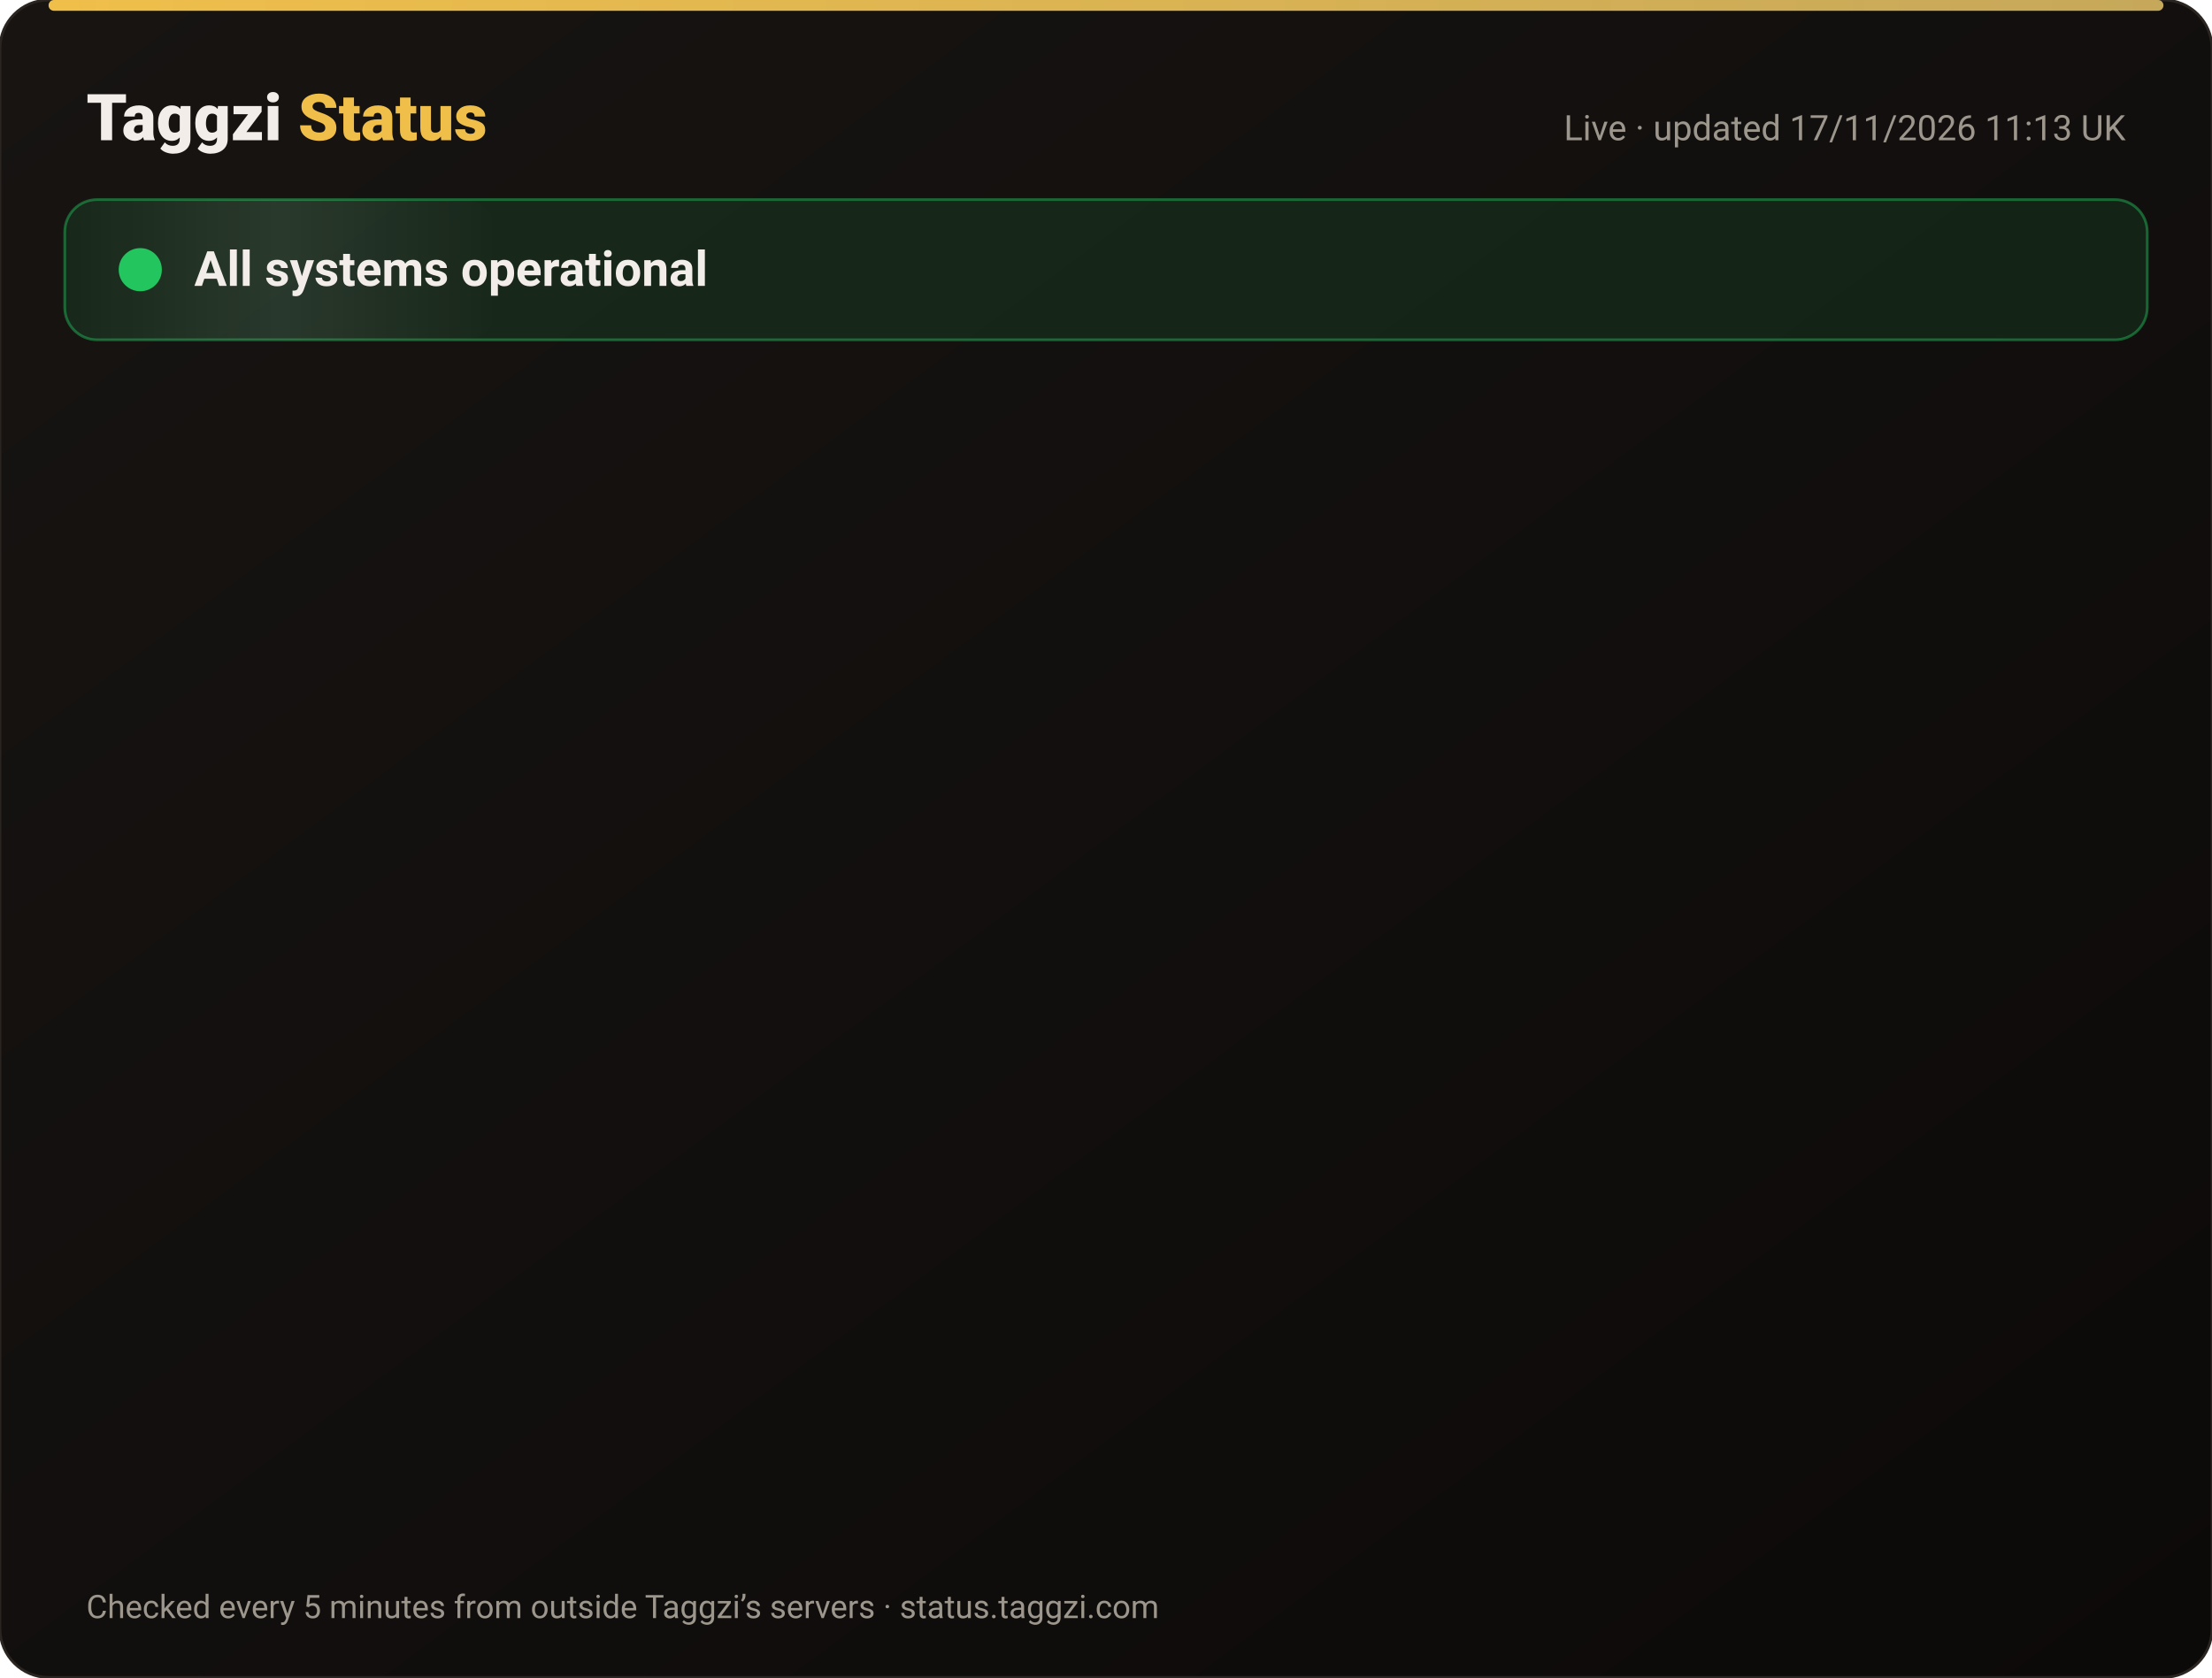
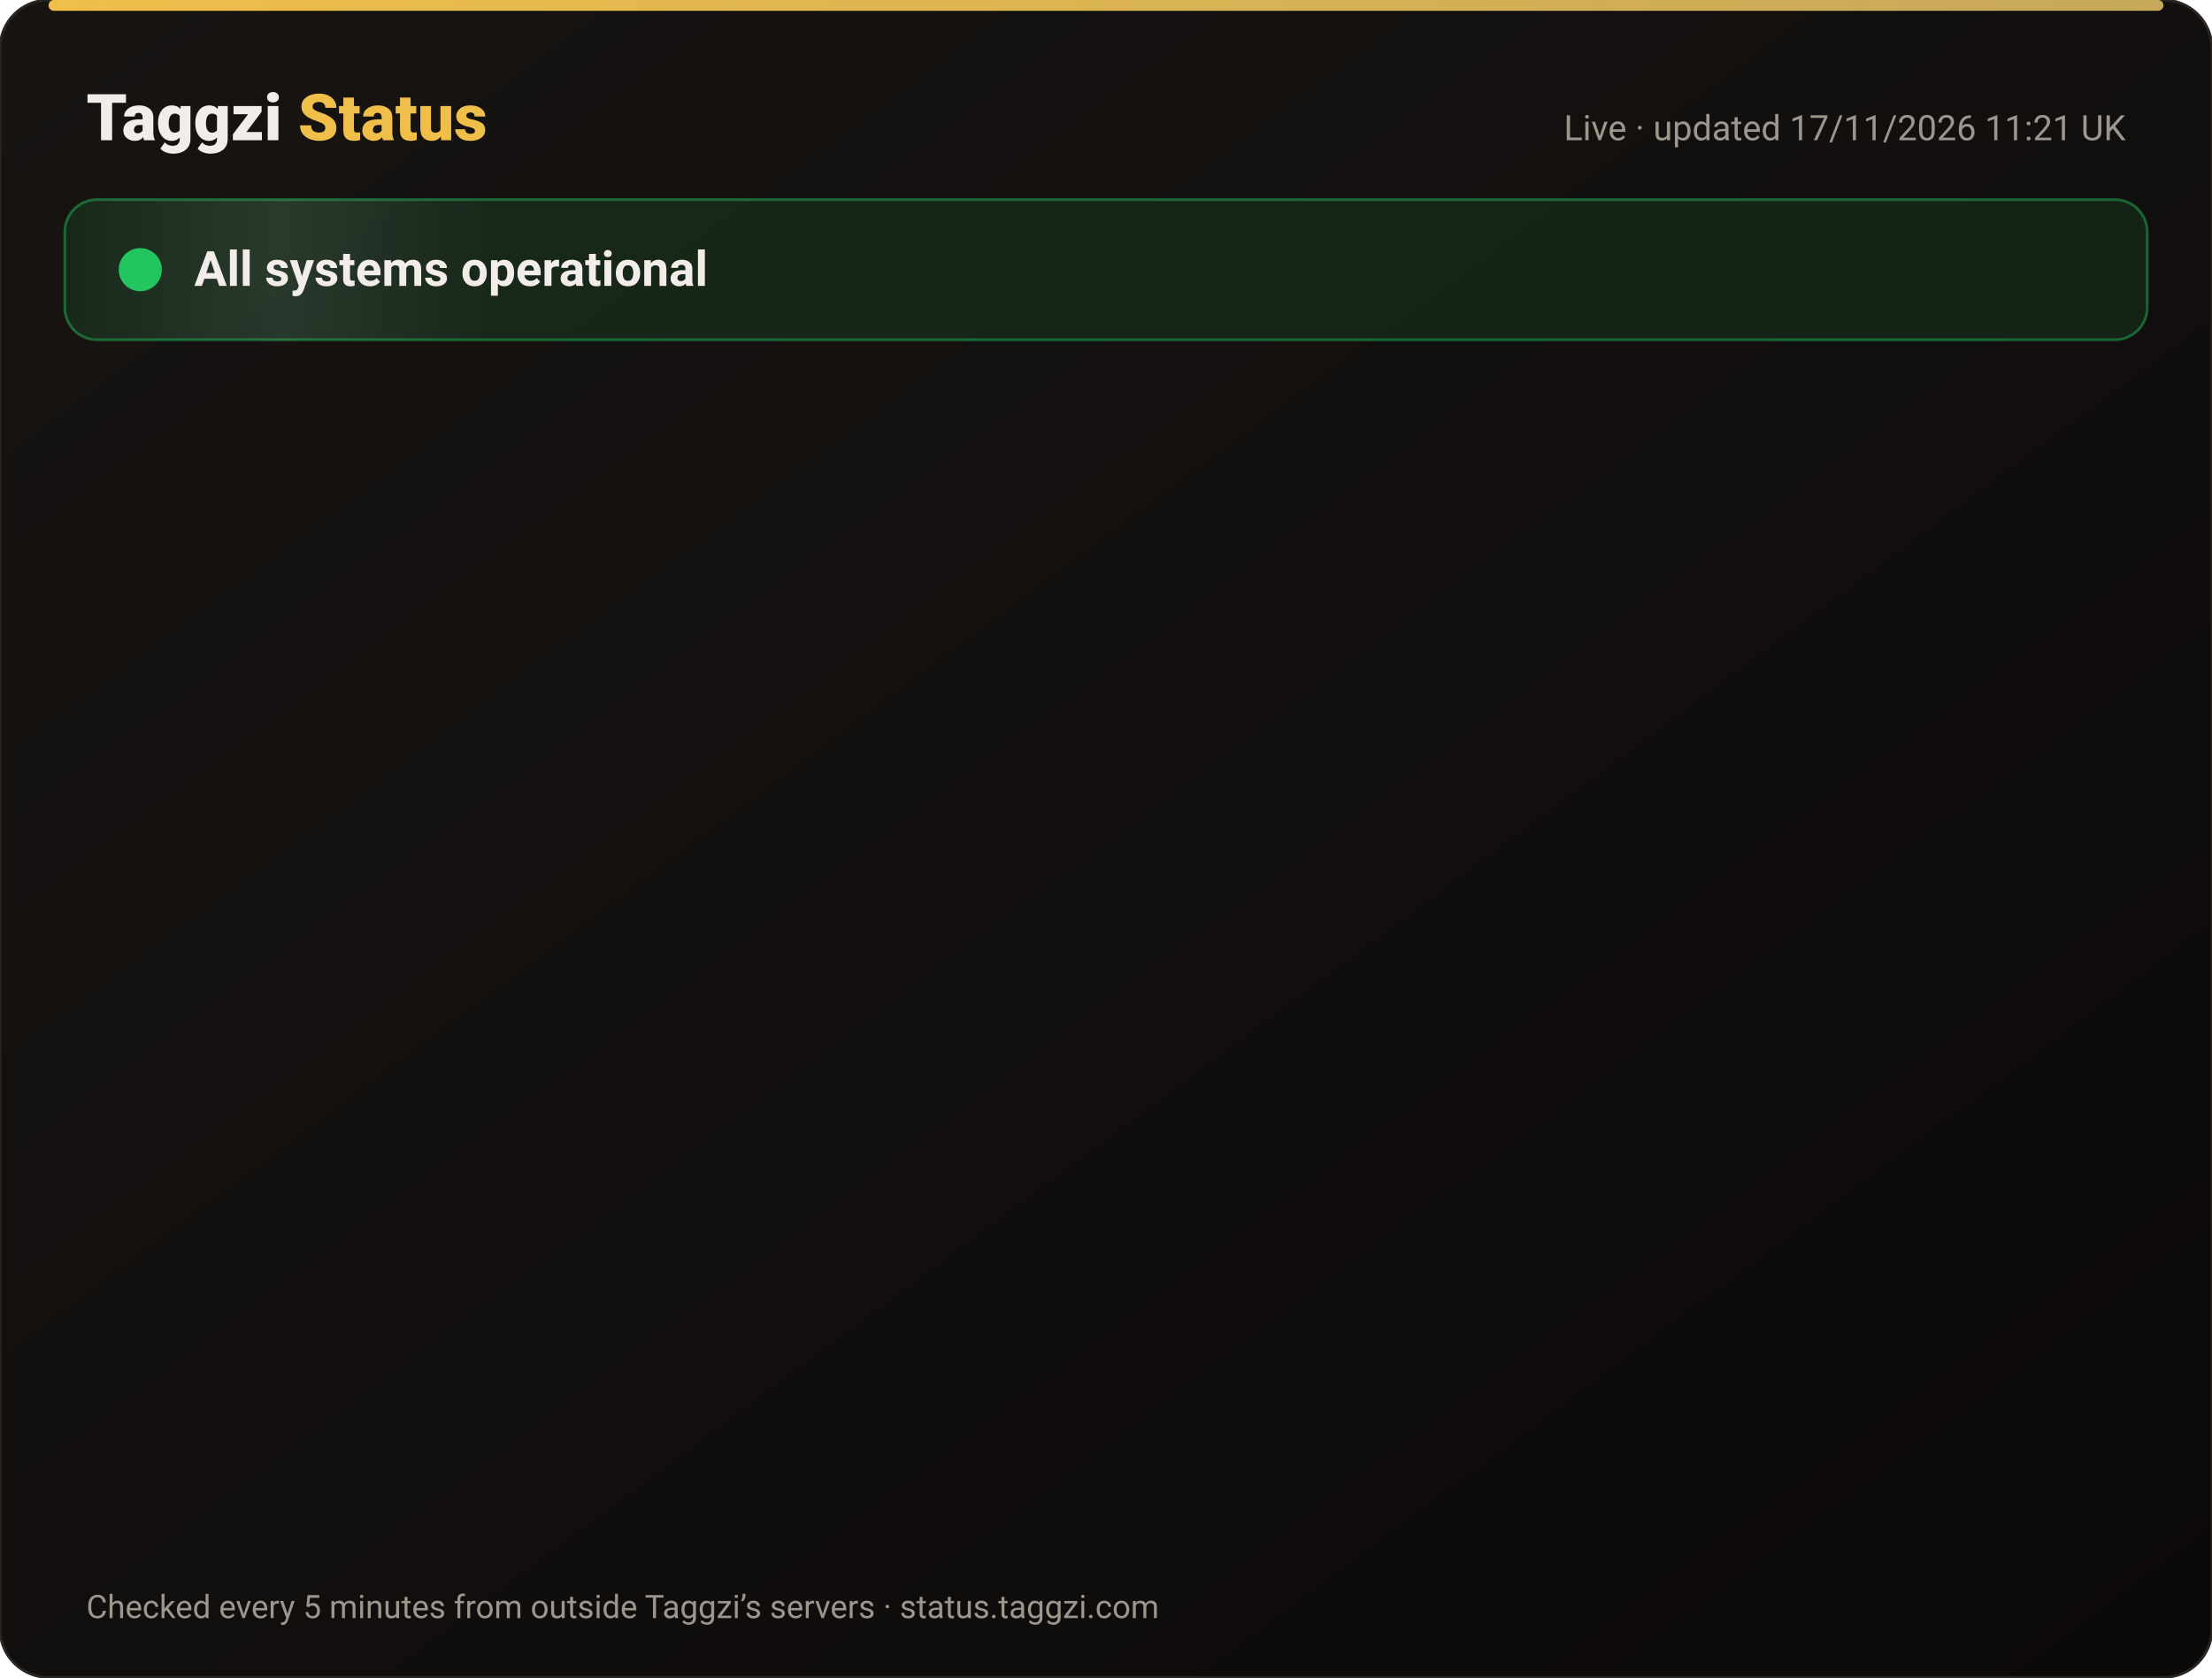
<svg xmlns="http://www.w3.org/2000/svg" width="820" height="622" viewBox="0 0 820 622" font-family="-apple-system,Segoe UI,Roboto,Helvetica,Arial,sans-serif">
  <defs>
    <linearGradient id="bg" x1="0" y1="0" x2="1" y2="1">
      <stop offset="0" stop-color="#171412" />
      <stop offset="1" stop-color="#0C0A09" />
    </linearGradient>
    <linearGradient id="gold" x1="0" x2="1">
      <stop offset="0" stop-color="#F0BF4A" />
      <stop offset="1" stop-color="#c6a85b" />
    </linearGradient>
    <linearGradient id="shine" x1="0" x2="1">
      <stop offset="0" stop-color="#fff" stop-opacity="0" />
      <stop offset=".5" stop-color="#fff" stop-opacity=".08" />
      <stop offset="1" stop-color="#fff" stop-opacity="0" />
    </linearGradient>
  </defs>
  <rect width="820" height="622" rx="18" fill="url(#bg)" stroke="#2a2521" />
  <rect x="18" y="0" width="784" height="4" rx="2" fill="url(#gold)" />
  <text x="32" y="52" font-size="24" font-weight="800" fill="#F2EDE8">Taggzi <tspan fill="#F0BF4A">Status</tspan>
  </text>
-   <text x="788" y="52" font-size="13" fill="#9C968C" text-anchor="end">Live · updated 17/11/2026 11:13 UK</text>
+   <text x="788" y="52" font-size="13" fill="#9C968C" text-anchor="end">Live · updated 17/11/2026 11:21 UK</text>
  <rect x="24" y="74" width="772" height="52" rx="12" fill="#22c55e" fill-opacity=".12" stroke="#22c55e" stroke-opacity=".45" />
  <rect x="24" y="74" width="160" height="52" rx="12" fill="url(#shine)">
    <animate attributeName="x" from="-160" to="820" dur="4s" repeatCount="indefinite" />
  </rect>
  <circle cx="52" cy="100" r="7" fill="#22c55e" />
  <circle cx="52" cy="100" r="7" fill="none" stroke="#22c55e" stroke-width="2">
    <animate attributeName="r" values="7;15;7" dur="2s" repeatCount="indefinite" />
    <animate attributeName="opacity" values=".9;0;.9" dur="2s" repeatCount="indefinite" />
  </circle>
  <text x="72" y="106" font-size="18" font-weight="700" fill="#F2EDE8">All systems operational</text>
  <g opacity="0">
    <animate attributeName="opacity" from="0" to="1" begin="0.00s" dur=".6s" fill="freeze" />
    <line x1="32" y1="188" x2="788" y2="188" stroke="#2a2521" />
    <circle cx="44" cy="166" r="6" fill="#22c55e">
      <animate attributeName="opacity" values="1;.45;1" dur="2.4s" begin="0.00s" repeatCount="indefinite" />
    </circle>
    <text x="62" y="171" font-size="15" font-weight="650" fill="#F2EDE8">Website</text>
    <text x="630" y="171" font-size="13" fill="#9C968C" text-anchor="end">99.97% uptime</text>
    <rect x="648" y="154" width="140" height="24" rx="12" fill="#22c55e" fill-opacity=".14" stroke="#22c55e" stroke-opacity=".5" />
    <text x="718" y="171" font-size="12" font-weight="700" fill="#22c55e" text-anchor="middle">Operational</text>
  </g>
  <g opacity="0">
    <animate attributeName="opacity" from="0" to="1" begin="0.15s" dur=".6s" fill="freeze" />
    <line x1="32" y1="234" x2="788" y2="234" stroke="#2a2521" />
    <circle cx="44" cy="212" r="6" fill="#22c55e">
      <animate attributeName="opacity" values="1;.45;1" dur="2.4s" begin="0.15s" repeatCount="indefinite" />
    </circle>
    <text x="62" y="217" font-size="15" font-weight="650" fill="#F2EDE8">Tag scans</text>
    <text x="630" y="217" font-size="13" fill="#9C968C" text-anchor="end">99.97% uptime</text>
    <rect x="648" y="200" width="140" height="24" rx="12" fill="#22c55e" fill-opacity=".14" stroke="#22c55e" stroke-opacity=".5" />
    <text x="718" y="217" font-size="12" font-weight="700" fill="#22c55e" text-anchor="middle">Operational</text>
  </g>
  <g opacity="0">
    <animate attributeName="opacity" from="0" to="1" begin="0.30s" dur=".6s" fill="freeze" />
    <line x1="32" y1="280" x2="788" y2="280" stroke="#2a2521" />
    <circle cx="44" cy="258" r="6" fill="#22c55e">
      <animate attributeName="opacity" values="1;.45;1" dur="2.4s" begin="0.30s" repeatCount="indefinite" />
    </circle>
    <text x="62" y="263" font-size="15" font-weight="650" fill="#F2EDE8">Manual tag lookup</text>
    <text x="630" y="263" font-size="13" fill="#9C968C" text-anchor="end">99.97% uptime</text>
    <rect x="648" y="246" width="140" height="24" rx="12" fill="#22c55e" fill-opacity=".14" stroke="#22c55e" stroke-opacity=".5" />
    <text x="718" y="263" font-size="12" font-weight="700" fill="#22c55e" text-anchor="middle">Operational</text>
  </g>
  <g opacity="0">
    <animate attributeName="opacity" from="0" to="1" begin="0.45s" dur=".6s" fill="freeze" />
    <line x1="32" y1="326" x2="788" y2="326" stroke="#2a2521" />
    <circle cx="44" cy="304" r="6" fill="#22c55e">
      <animate attributeName="opacity" values="1;.45;1" dur="2.4s" begin="0.45s" repeatCount="indefinite" />
    </circle>
    <text x="62" y="309" font-size="15" font-weight="650" fill="#F2EDE8">App &amp; login</text>
    <text x="630" y="309" font-size="13" fill="#9C968C" text-anchor="end">99.97% uptime</text>
    <rect x="648" y="292" width="140" height="24" rx="12" fill="#22c55e" fill-opacity=".14" stroke="#22c55e" stroke-opacity=".5" />
    <text x="718" y="309" font-size="12" font-weight="700" fill="#22c55e" text-anchor="middle">Operational</text>
  </g>
  <g opacity="0">
    <animate attributeName="opacity" from="0" to="1" begin="0.60s" dur=".6s" fill="freeze" />
    <line x1="32" y1="372" x2="788" y2="372" stroke="#2a2521" />
    <circle cx="44" cy="350" r="6" fill="#22c55e">
      <animate attributeName="opacity" values="1;.45;1" dur="2.4s" begin="0.60s" repeatCount="indefinite" />
    </circle>
    <text x="62" y="355" font-size="15" font-weight="650" fill="#F2EDE8">Community alerts</text>
    <text x="630" y="355" font-size="13" fill="#9C968C" text-anchor="end">99.97% uptime</text>
    <rect x="648" y="338" width="140" height="24" rx="12" fill="#22c55e" fill-opacity=".14" stroke="#22c55e" stroke-opacity=".5" />
    <text x="718" y="355" font-size="12" font-weight="700" fill="#22c55e" text-anchor="middle">Operational</text>
  </g>
  <g opacity="0">
    <animate attributeName="opacity" from="0" to="1" begin="0.75s" dur=".6s" fill="freeze" />
    <line x1="32" y1="418" x2="788" y2="418" stroke="#2a2521" />
    <circle cx="44" cy="396" r="6" fill="#22c55e">
      <animate attributeName="opacity" values="1;.45;1" dur="2.4s" begin="0.75s" repeatCount="indefinite" />
    </circle>
    <text x="62" y="401" font-size="15" font-weight="650" fill="#F2EDE8">Private calling</text>
    <text x="630" y="401" font-size="13" fill="#9C968C" text-anchor="end">99.97% uptime</text>
    <rect x="648" y="384" width="140" height="24" rx="12" fill="#22c55e" fill-opacity=".14" stroke="#22c55e" stroke-opacity=".5" />
    <text x="718" y="401" font-size="12" font-weight="700" fill="#22c55e" text-anchor="middle">Operational</text>
  </g>
  <g opacity="0">
    <animate attributeName="opacity" from="0" to="1" begin="0.90s" dur=".6s" fill="freeze" />
    <line x1="32" y1="464" x2="788" y2="464" stroke="#2a2521" />
    <circle cx="44" cy="442" r="6" fill="#22c55e">
      <animate attributeName="opacity" values="1;.45;1" dur="2.4s" begin="0.90s" repeatCount="indefinite" />
    </circle>
    <text x="62" y="447" font-size="15" font-weight="650" fill="#F2EDE8">Payments</text>
    <text x="630" y="447" font-size="13" fill="#9C968C" text-anchor="end">99.97% uptime</text>
    <rect x="648" y="430" width="140" height="24" rx="12" fill="#22c55e" fill-opacity=".14" stroke="#22c55e" stroke-opacity=".5" />
    <text x="718" y="447" font-size="12" font-weight="700" fill="#22c55e" text-anchor="middle">Operational</text>
  </g>
  <g opacity="0">
    <animate attributeName="opacity" from="0" to="1" begin="1.05s" dur=".6s" fill="freeze" />
    <line x1="32" y1="510" x2="788" y2="510" stroke="#2a2521" />
    <circle cx="44" cy="488" r="6" fill="#22c55e">
      <animate attributeName="opacity" values="1;.45;1" dur="2.4s" begin="1.05s" repeatCount="indefinite" />
    </circle>
    <text x="62" y="493" font-size="15" font-weight="650" fill="#F2EDE8">Email &amp; support</text>
    <text x="630" y="493" font-size="13" fill="#9C968C" text-anchor="end">99.97% uptime</text>
    <rect x="648" y="476" width="140" height="24" rx="12" fill="#22c55e" fill-opacity=".14" stroke="#22c55e" stroke-opacity=".5" />
    <text x="718" y="493" font-size="12" font-weight="700" fill="#22c55e" text-anchor="middle">Operational</text>
  </g>
  <g opacity="0">
    <animate attributeName="opacity" from="0" to="1" begin="1.20s" dur=".6s" fill="freeze" />
    <line x1="32" y1="556" x2="788" y2="556" stroke="#2a2521" />
    <circle cx="44" cy="534" r="6" fill="#22c55e">
      <animate attributeName="opacity" values="1;.45;1" dur="2.4s" begin="1.20s" repeatCount="indefinite" />
    </circle>
    <text x="62" y="539" font-size="15" font-weight="650" fill="#F2EDE8">Secure connection (SSL)</text>
    <text x="630" y="539" font-size="13" fill="#9C968C" text-anchor="end">100.00% uptime</text>
    <rect x="648" y="522" width="140" height="24" rx="12" fill="#22c55e" fill-opacity=".14" stroke="#22c55e" stroke-opacity=".5" />
    <text x="718" y="539" font-size="12" font-weight="700" fill="#22c55e" text-anchor="middle">Operational</text>
  </g>
  <text x="32" y="600" font-size="12" fill="#9C968C">Checked every 5 minutes from outside Taggzi’s servers · status.taggzi.com</text>
</svg>
